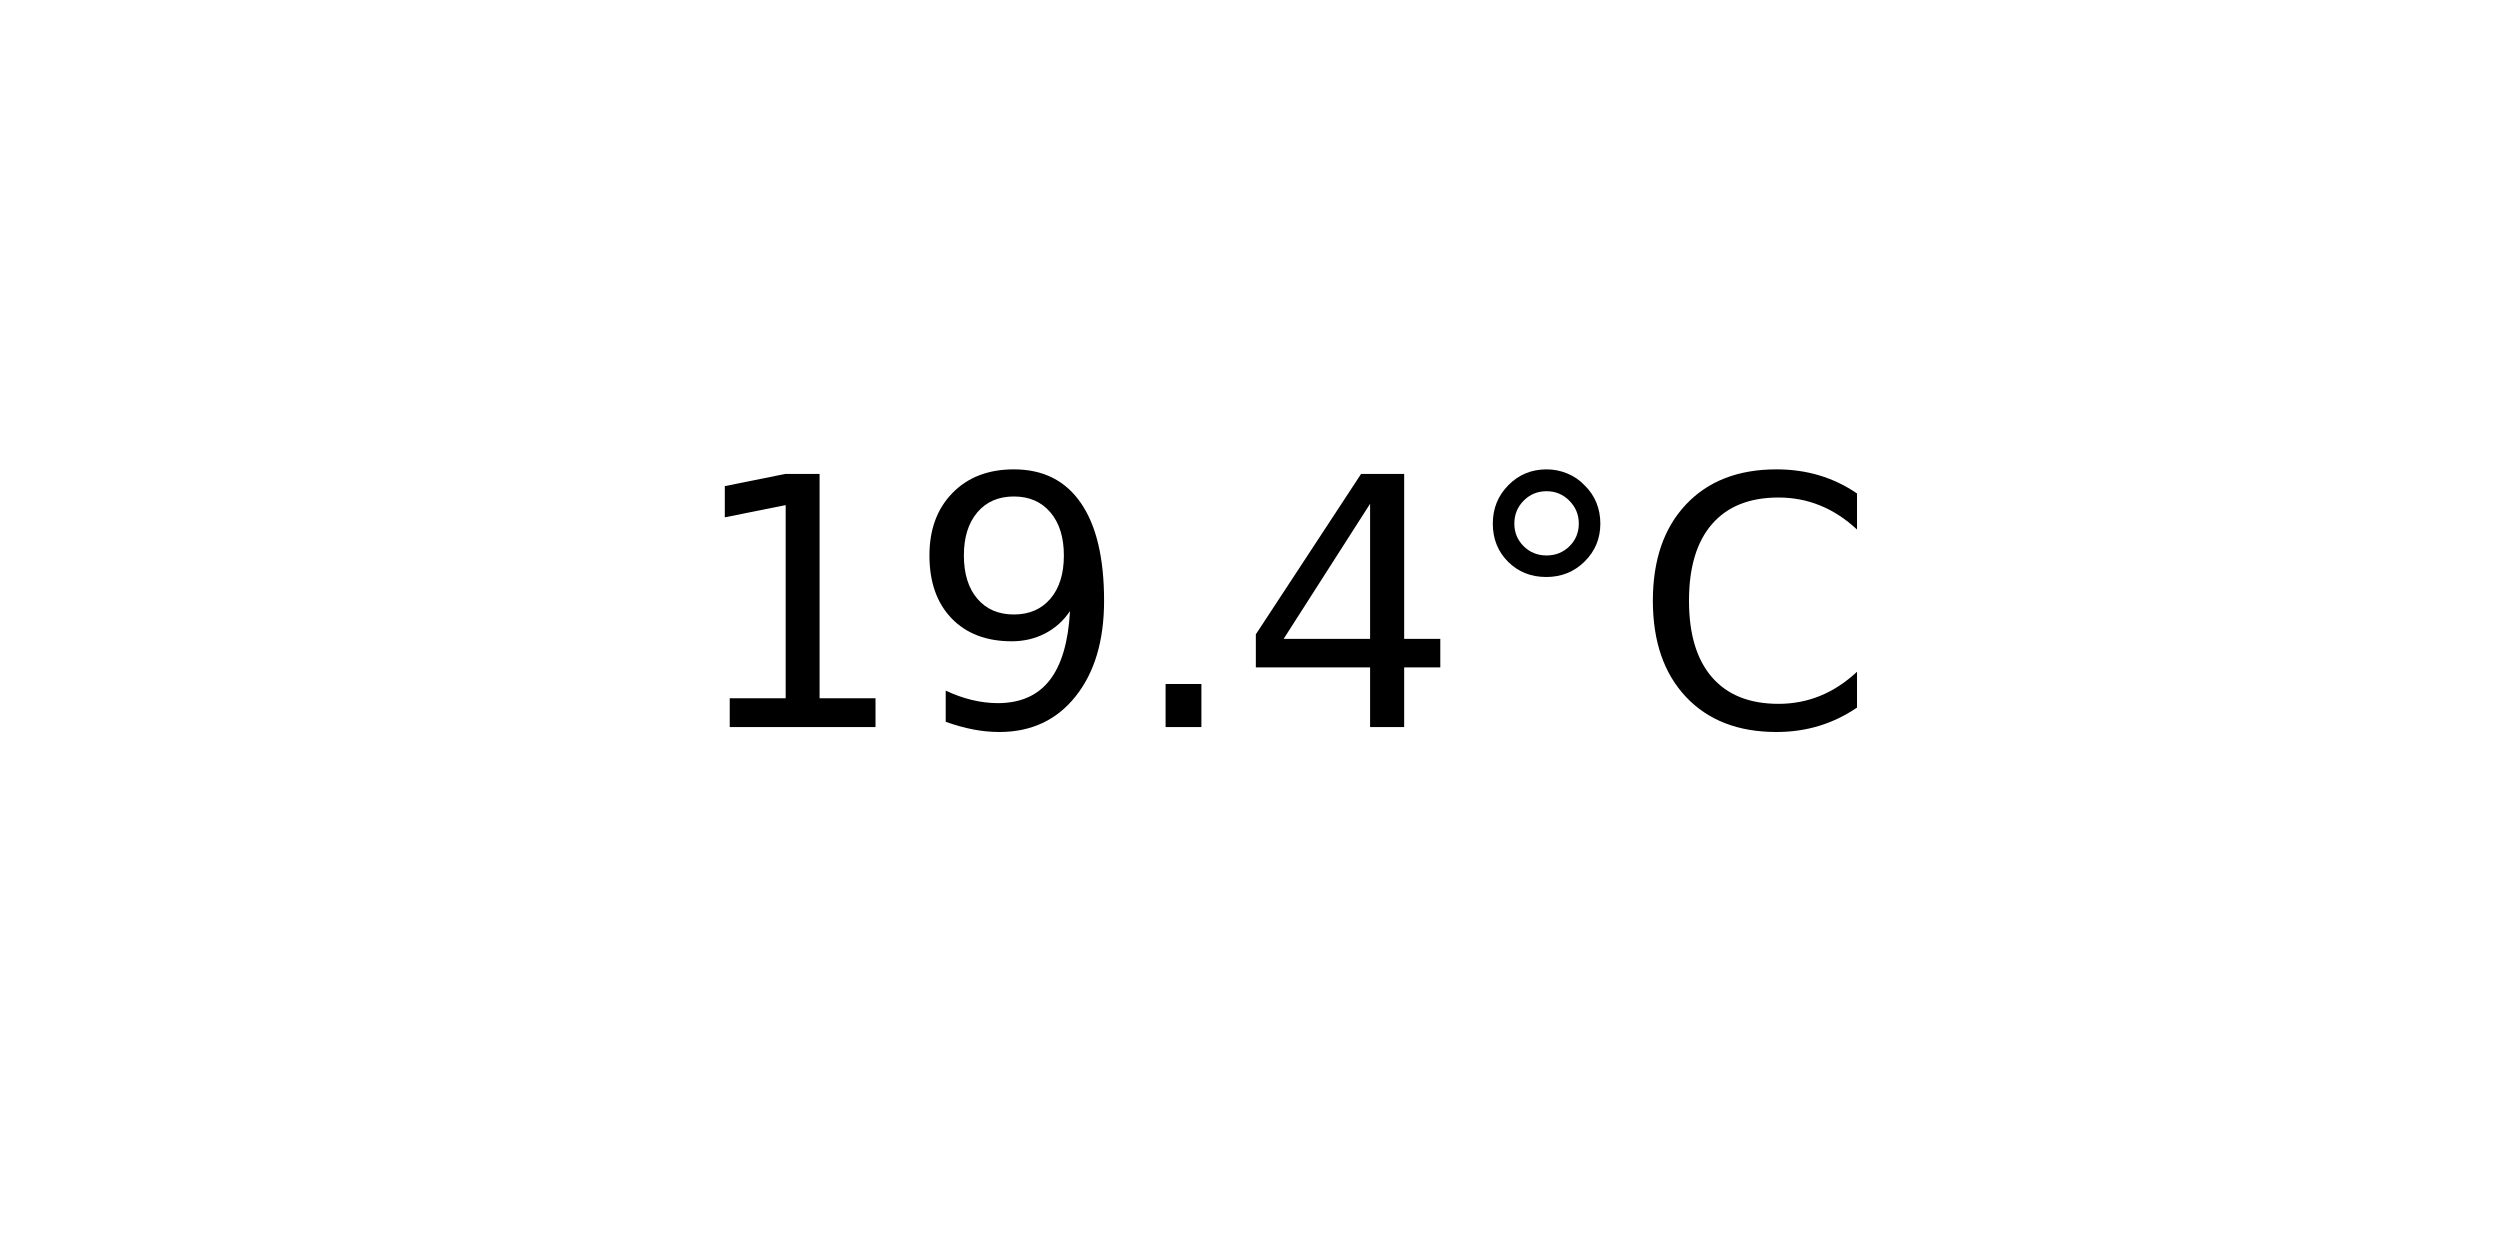
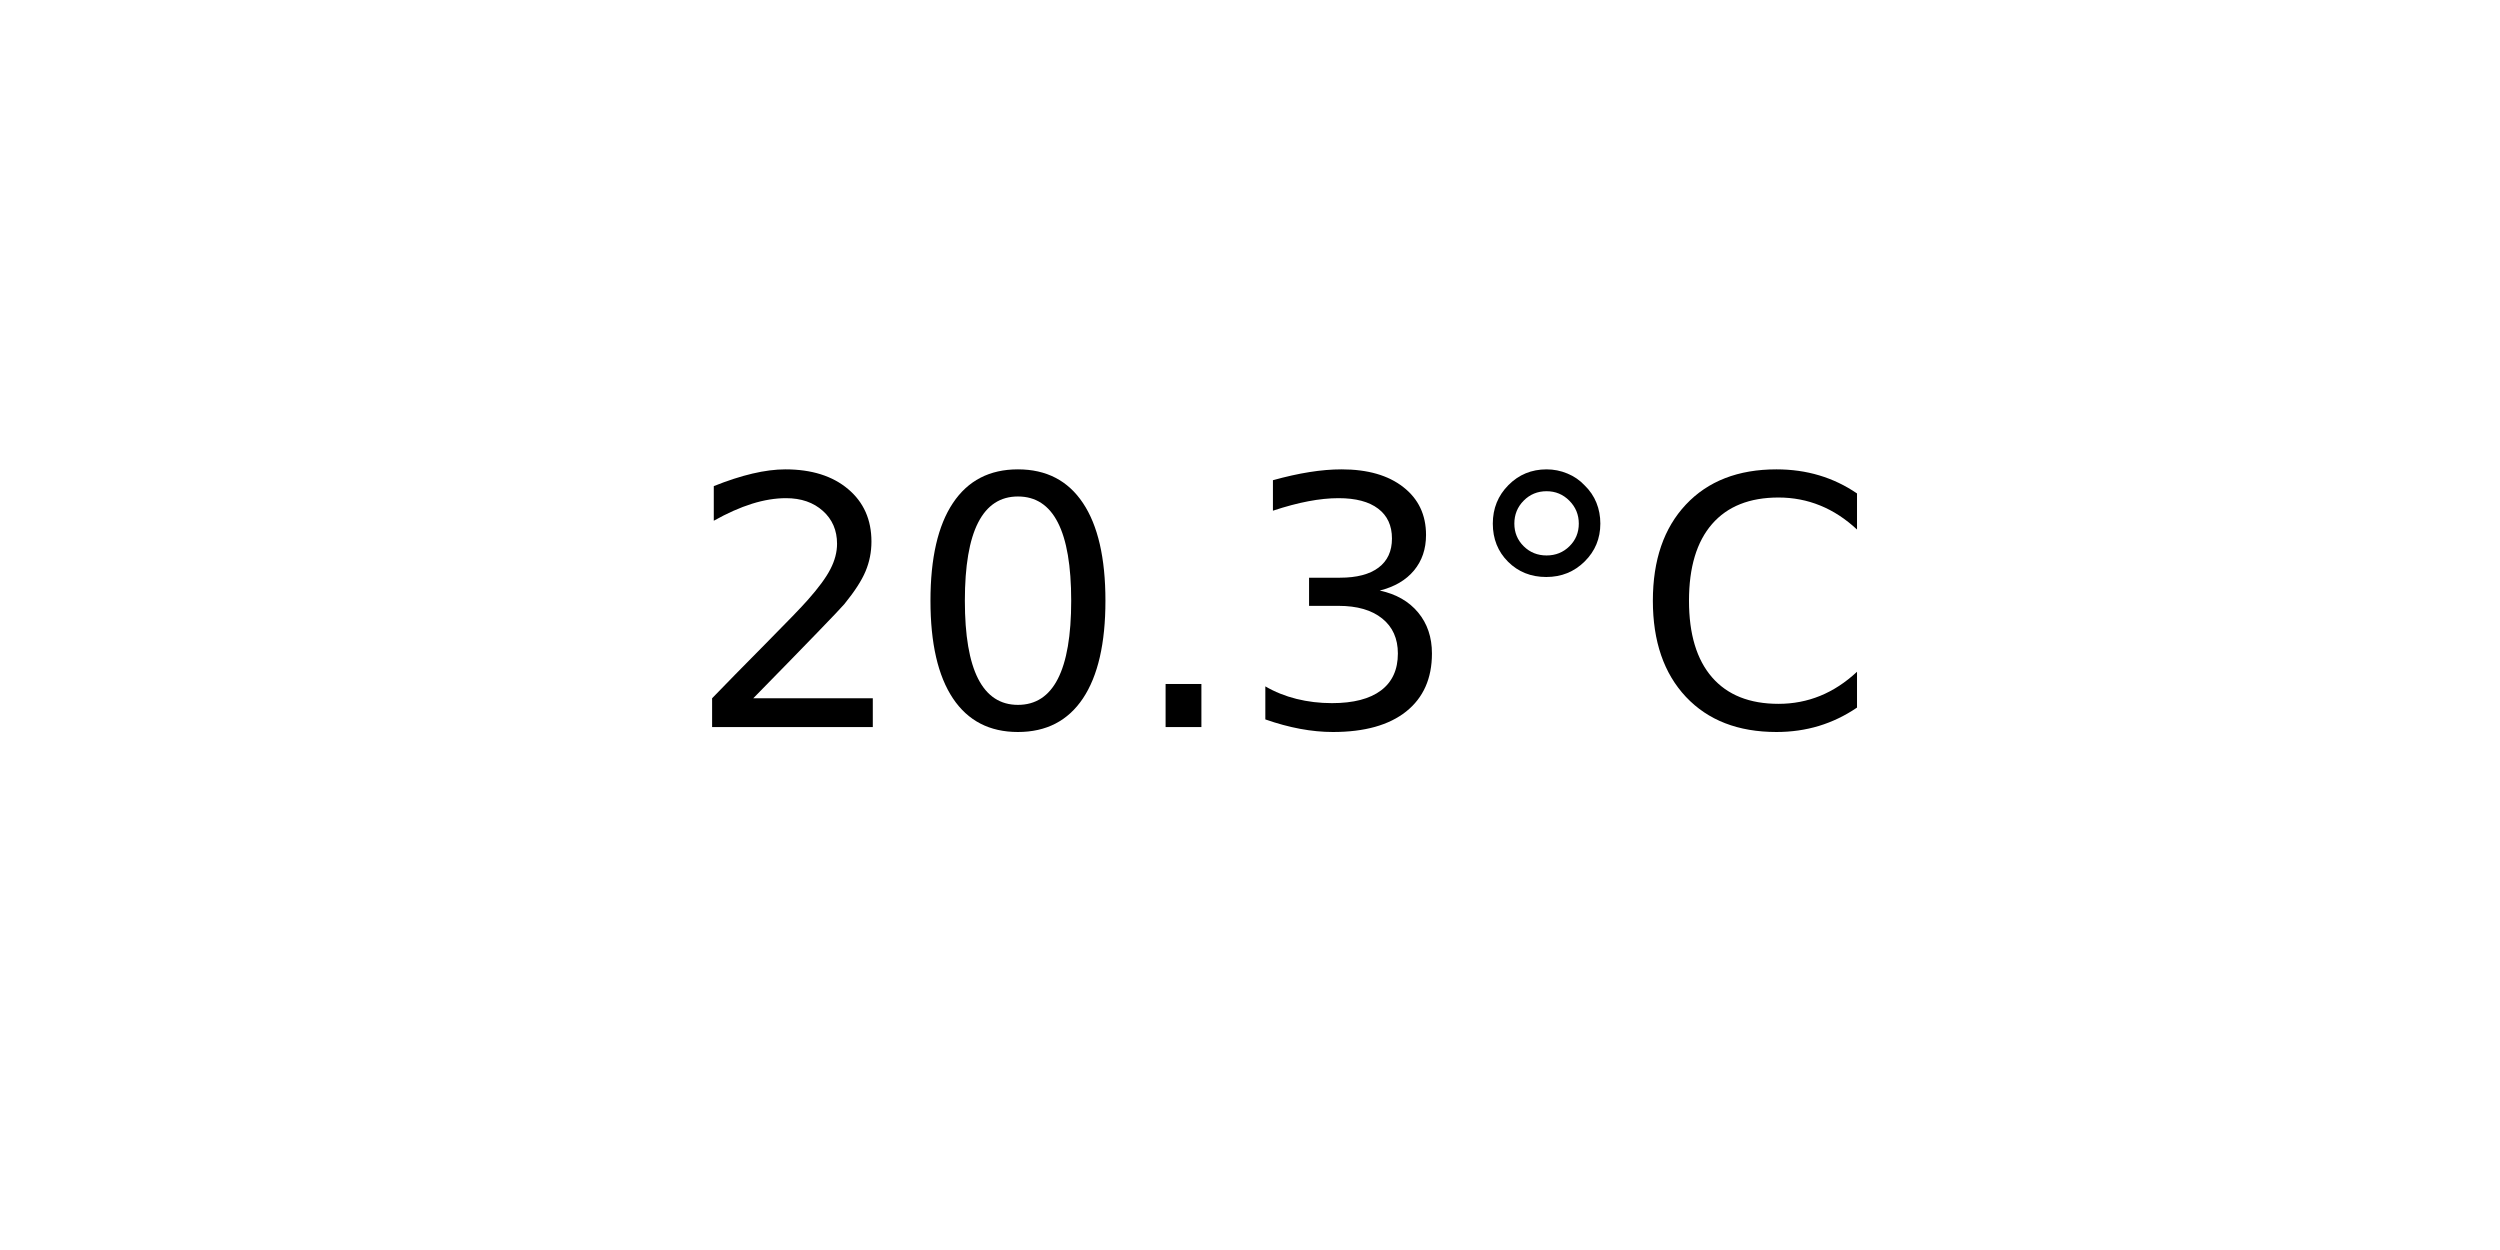
<svg xmlns="http://www.w3.org/2000/svg" xmlns:xlink="http://www.w3.org/1999/xlink" width="72pt" height="36pt" viewBox="0 0 72 36" version="1.1">
  <defs>
    <style type="text/css">*{stroke-linejoin: round; stroke-linecap: butt}</style>
  </defs>
  <g id="figure_1">
    <g id="axes_1">
      <g id="text_1">
        <g transform="translate(19.77578 20.93937) scale(0.1 -0.1)">
          <defs>
-             <path id="DejaVuSans-31" d="M 794 531  L 1825 531  L 1825 4091  L 703 3866  L 703 4441  L 1819 4666  L 2450 4666  L 2450 531  L 3481 531  L 3481 0  L 794 0  L 794 531  z " transform="scale(0.015625)" />
-             <path id="DejaVuSans-39" d="M 703 97  L 703 672  Q 941 559 1184 500  Q 1428 441 1663 441  Q 2288 441 2617 861  Q 2947 1281 2994 2138  Q 2813 1869 2534 1725  Q 2256 1581 1919 1581  Q 1219 1581 811 2004  Q 403 2428 403 3163  Q 403 3881 828 4315  Q 1253 4750 1959 4750  Q 2769 4750 3195 4129  Q 3622 3509 3622 2328  Q 3622 1225 3098 567  Q 2575 -91 1691 -91  Q 1453 -91 1209 -44  Q 966 3 703 97  z M 1959 2075  Q 2384 2075 2632 2365  Q 2881 2656 2881 3163  Q 2881 3666 2632 3958  Q 2384 4250 1959 4250  Q 1534 4250 1286 3958  Q 1038 3666 1038 3163  Q 1038 2656 1286 2365  Q 1534 2075 1959 2075  z " transform="scale(0.015625)" />
+             <path id="DejaVuSans-32" d="M 1228 531  L 3431 531  L 3431 0  L 469 0  L 469 531  Q 828 903 1448 1529  Q 2069 2156 2228 2338  Q 2531 2678 2651 2914  Q 2772 3150 2772 3378  Q 2772 3750 2511 3984  Q 2250 4219 1831 4219  Q 1534 4219 1204 4116  Q 875 4013 500 3803  L 500 4441  Q 881 4594 1212 4672  Q 1544 4750 1819 4750  Q 2544 4750 2975 4387  Q 3406 4025 3406 3419  Q 3406 3131 3298 2873  Q 3191 2616 2906 2266  Q 2828 2175 2409 1742  Q 1991 1309 1228 531  z " transform="scale(0.015625)" />
+             <path id="DejaVuSans-30" d="M 2034 4250  Q 1547 4250 1301 3770  Q 1056 3291 1056 2328  Q 1056 1369 1301 889  Q 1547 409 2034 409  Q 2525 409 2770 889  Q 3016 1369 3016 2328  Q 3016 3291 2770 3770  Q 2525 4250 2034 4250  z M 2034 4750  Q 2819 4750 3233 4129  Q 3647 3509 3647 2328  Q 3647 1150 3233 529  Q 2819 -91 2034 -91  Q 1250 -91 836 529  Q 422 1150 422 2328  Q 422 3509 836 4129  Q 1250 4750 2034 4750  z " transform="scale(0.015625)" />
            <path id="DejaVuSans-2e" d="M 684 794  L 1344 794  L 1344 0  L 684 0  L 684 794  z " transform="scale(0.015625)" />
-             <path id="DejaVuSans-34" d="M 2419 4116  L 825 1625  L 2419 1625  L 2419 4116  z M 2253 4666  L 3047 4666  L 3047 1625  L 3713 1625  L 3713 1100  L 3047 1100  L 3047 0  L 2419 0  L 2419 1100  L 313 1100  L 313 1709  L 2253 4666  z " transform="scale(0.015625)" />
+             <path id="DejaVuSans-33" d="M 2597 2516  Q 3050 2419 3304 2112  Q 3559 1806 3559 1356  Q 3559 666 3084 287  Q 2609 -91 1734 -91  Q 1441 -91 1130 -33  Q 819 25 488 141  L 488 750  Q 750 597 1062 519  Q 1375 441 1716 441  Q 2309 441 2620 675  Q 2931 909 2931 1356  Q 2931 1769 2642 2001  Q 2353 2234 1838 2234  L 1294 2234  L 1294 2753  L 1863 2753  Q 2328 2753 2575 2939  Q 2822 3125 2822 3475  Q 2822 3834 2567 4026  Q 2313 4219 1838 4219  Q 1578 4219 1281 4162  Q 984 4106 628 3988  L 628 4550  Q 988 4650 1302 4700  Q 1616 4750 1894 4750  Q 2613 4750 3031 4423  Q 3450 4097 3450 3541  Q 3450 3153 3228 2886  Q 3006 2619 2597 2516  z " transform="scale(0.015625)" />
            <path id="DejaVuSans-b0" d="M 1600 4347  Q 1350 4347 1178 4173  Q 1006 4000 1006 3750  Q 1006 3503 1178 3333  Q 1350 3163 1600 3163  Q 1850 3163 2022 3333  Q 2194 3503 2194 3750  Q 2194 3997 2020 4172  Q 1847 4347 1600 4347  z M 1600 4750  Q 1800 4750 1984 4673  Q 2169 4597 2303 4453  Q 2447 4313 2519 4134  Q 2591 3956 2591 3750  Q 2591 3338 2302 3052  Q 2013 2766 1594 2766  Q 1172 2766 890 3047  Q 609 3328 609 3750  Q 609 4169 896 4459  Q 1184 4750 1600 4750  z " transform="scale(0.015625)" />
            <path id="DejaVuSans-43" d="M 4122 4306  L 4122 3641  Q 3803 3938 3442 4084  Q 3081 4231 2675 4231  Q 1875 4231 1450 3742  Q 1025 3253 1025 2328  Q 1025 1406 1450 917  Q 1875 428 2675 428  Q 3081 428 3442 575  Q 3803 722 4122 1019  L 4122 359  Q 3791 134 3420 21  Q 3050 -91 2638 -91  Q 1578 -91 968 557  Q 359 1206 359 2328  Q 359 3453 968 4101  Q 1578 4750 2638 4750  Q 3056 4750 3426 4639  Q 3797 4528 4122 4306  z " transform="scale(0.015625)" />
          </defs>
-           <use xlink:href="#DejaVuSans-31" />
-           <use xlink:href="#DejaVuSans-39" x="63.623" />
+           <use xlink:href="#DejaVuSans-32" />
+           <use xlink:href="#DejaVuSans-30" x="63.623" />
          <use xlink:href="#DejaVuSans-2e" x="127.246" />
-           <use xlink:href="#DejaVuSans-34" x="159.033" />
+           <use xlink:href="#DejaVuSans-33" x="159.033" />
          <use xlink:href="#DejaVuSans-b0" x="222.656" />
          <use xlink:href="#DejaVuSans-43" x="272.656" />
        </g>
      </g>
    </g>
  </g>
</svg>
